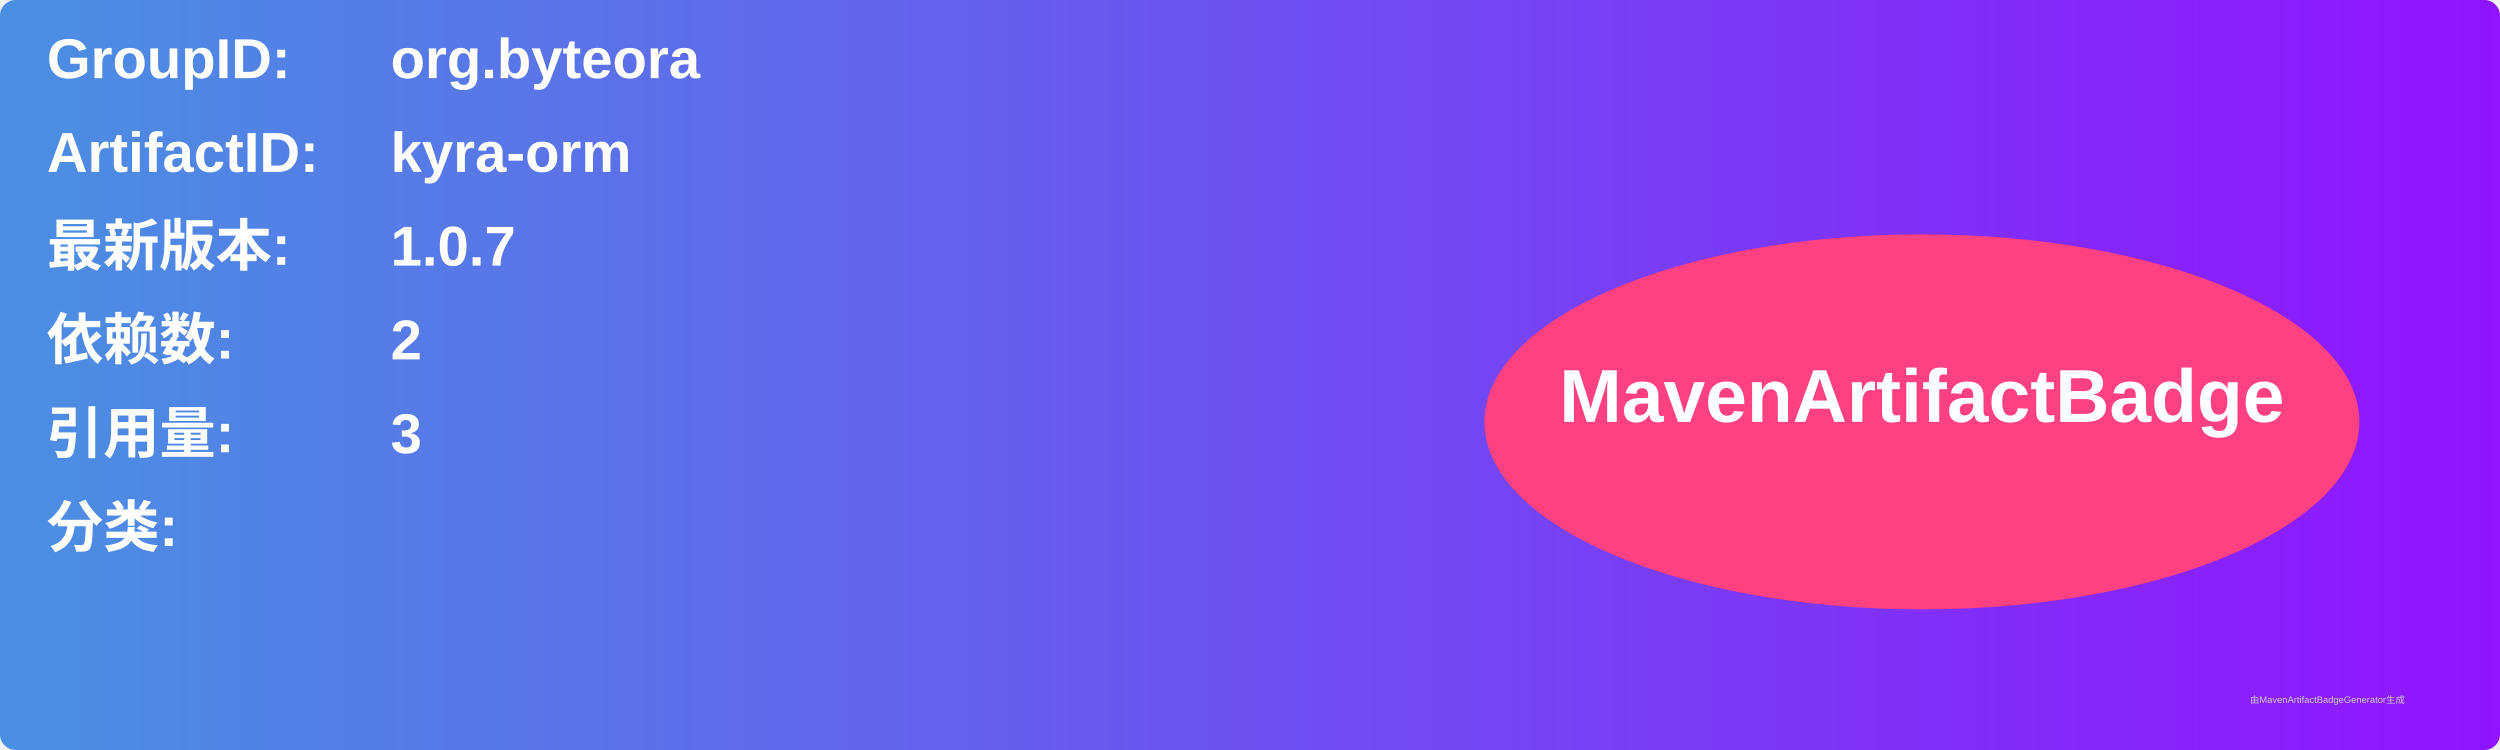
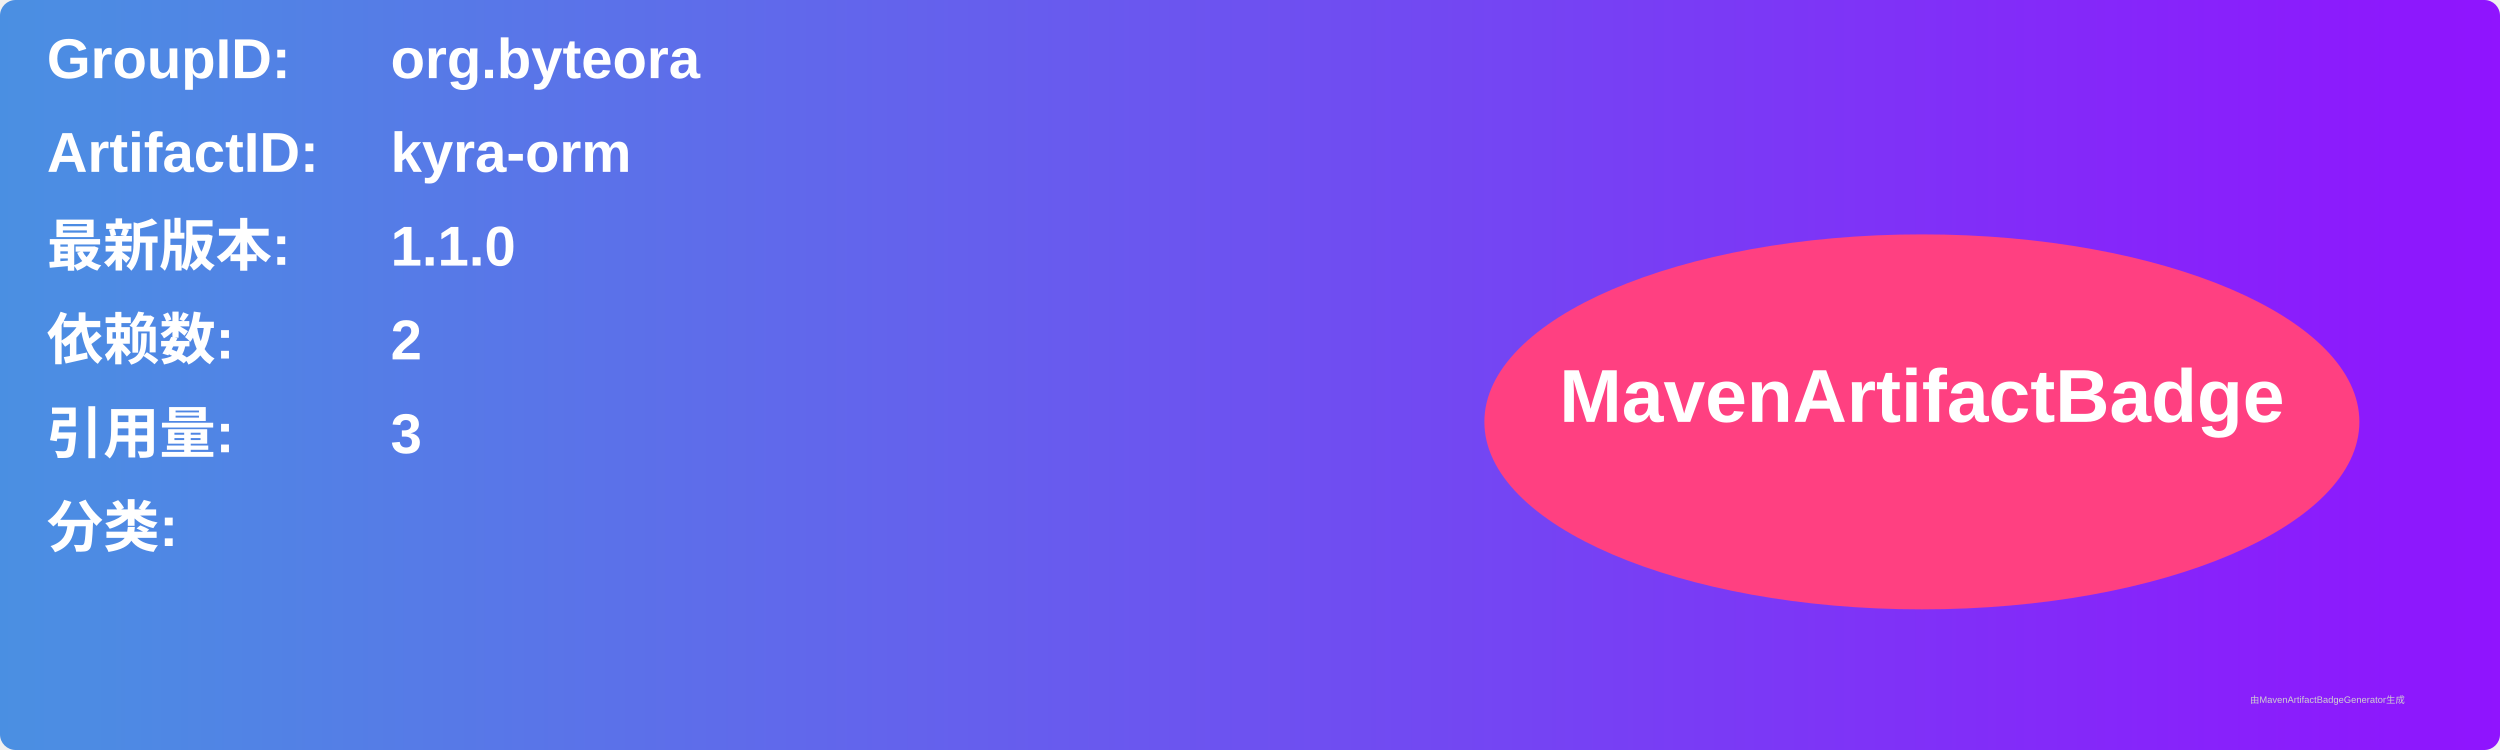
<svg xmlns="http://www.w3.org/2000/svg" width="800" height="240" viewBox="0 0 800 240">
  <linearGradient id="grad" x1="0%" y1="0%" x2="100%" y2="0%">
    <stop offset="0%" stop-color="#4a90e2" />
    <stop offset="100%" stop-color="#9013fe" />
  </linearGradient>
  <rect width="100%" height="100%" rx="5" ry="5" fill="url(#grad)" />
  <g transform="translate(15, 15)">
    <text x="0" y="10" font-family="Arial" font-size="18" fill="white" font-weight="bold" width="260">GroupID:</text>
    <text x="110" y="10" font-family="Arial" font-size="18" fill="white" font-weight="bold" width="460">org.byteora</text>
    <text x="0" y="40" font-family="Arial" font-size="18" fill="white" font-weight="bold" width="260">ArtifactID:</text>
    <text x="110" y="40" font-family="Arial" font-size="18" fill="white" font-weight="bold" width="460">kyra-orm</text>
    <text x="0" y="70" font-family="Arial" font-size="18" fill="white" font-weight="bold">最新版本:</text>
    <text x="110" y="70" font-family="Arial" font-size="18" fill="white" font-weight="bold">
-       <tspan font-weight="bold">1.0.7</tspan>
+       <tspan font-weight="bold">1.1.0</tspan>
    </text>
    <text x="0" y="100" font-family="Arial" font-size="18" fill="white" font-weight="bold">依赖数: </text>
    <text x="110" y="100" font-family="Arial" font-size="18" fill="white">
      <tspan font-weight="bold">2</tspan>
    </text>
    <text x="0" y="130" font-family="Arial" font-size="18" fill="white" font-weight="bold">引用量: </text>
    <text x="110" y="130" font-family="Arial" font-size="18" fill="white">
      <tspan font-weight="bold">3</tspan>
    </text>
    <text x="0" y="160" font-family="Arial" font-size="18" fill="white" font-weight="bold">分类:</text>
    <text x="10" y="190" font-family="Arial" font-size="10" fill="white">
      <tspan font-weight="bold" />
    </text>
    <ellipse cx="600" cy="120" rx="140" ry="60" fill="#ff4081" />
    <text x="600" y="120" text-anchor="middle" font-family="Arial" font-size="24" fill="white" font-weight="bold">MavenArtifactBadge</text>
  </g>
  <text x="720" y="225" font-family="Arial" font-size="3" fill="#d0d0d0">由MavenArtifactBadgeGenerator生成</text>
</svg>
